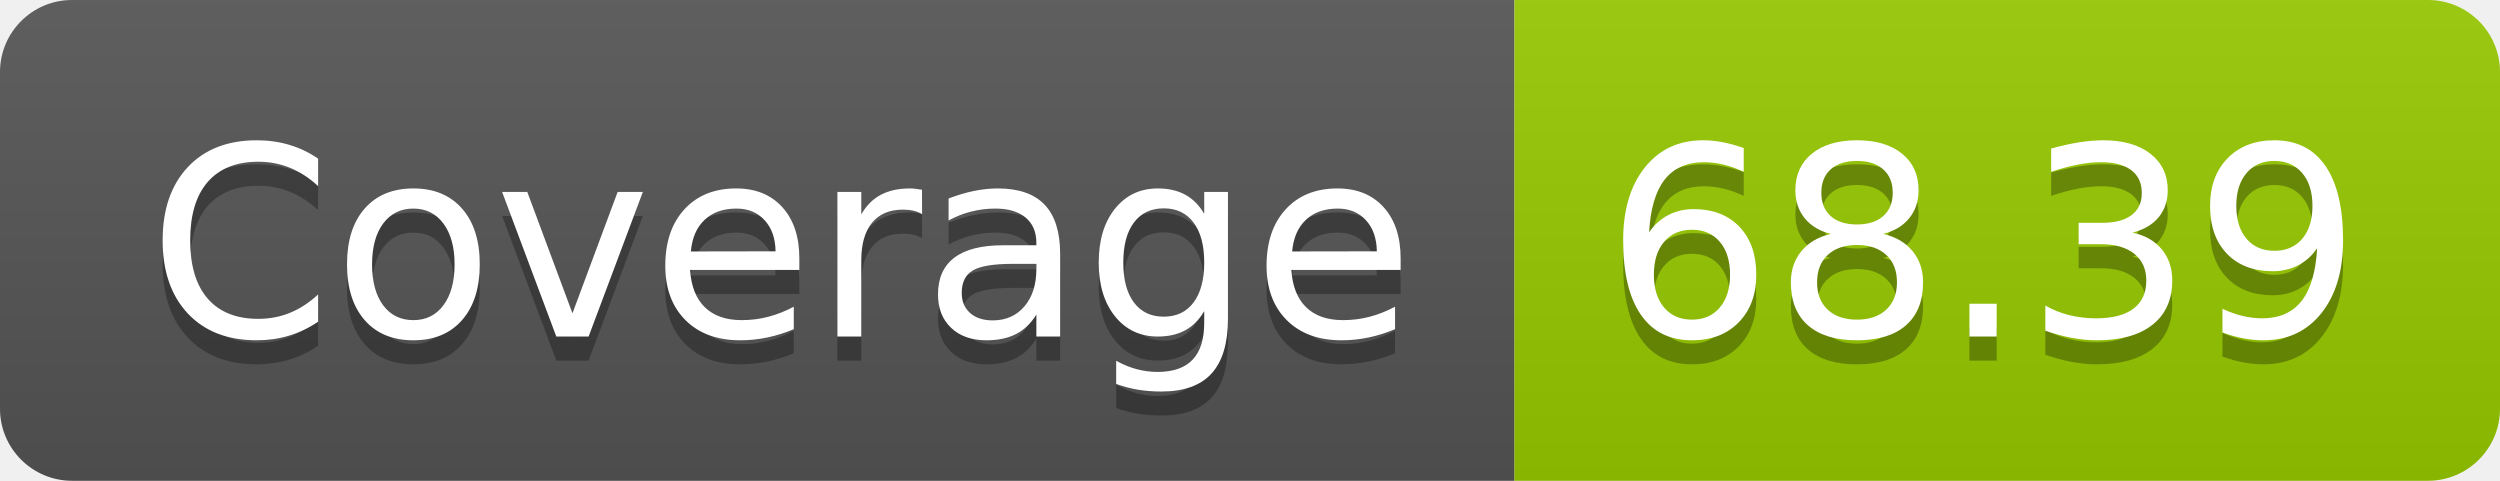
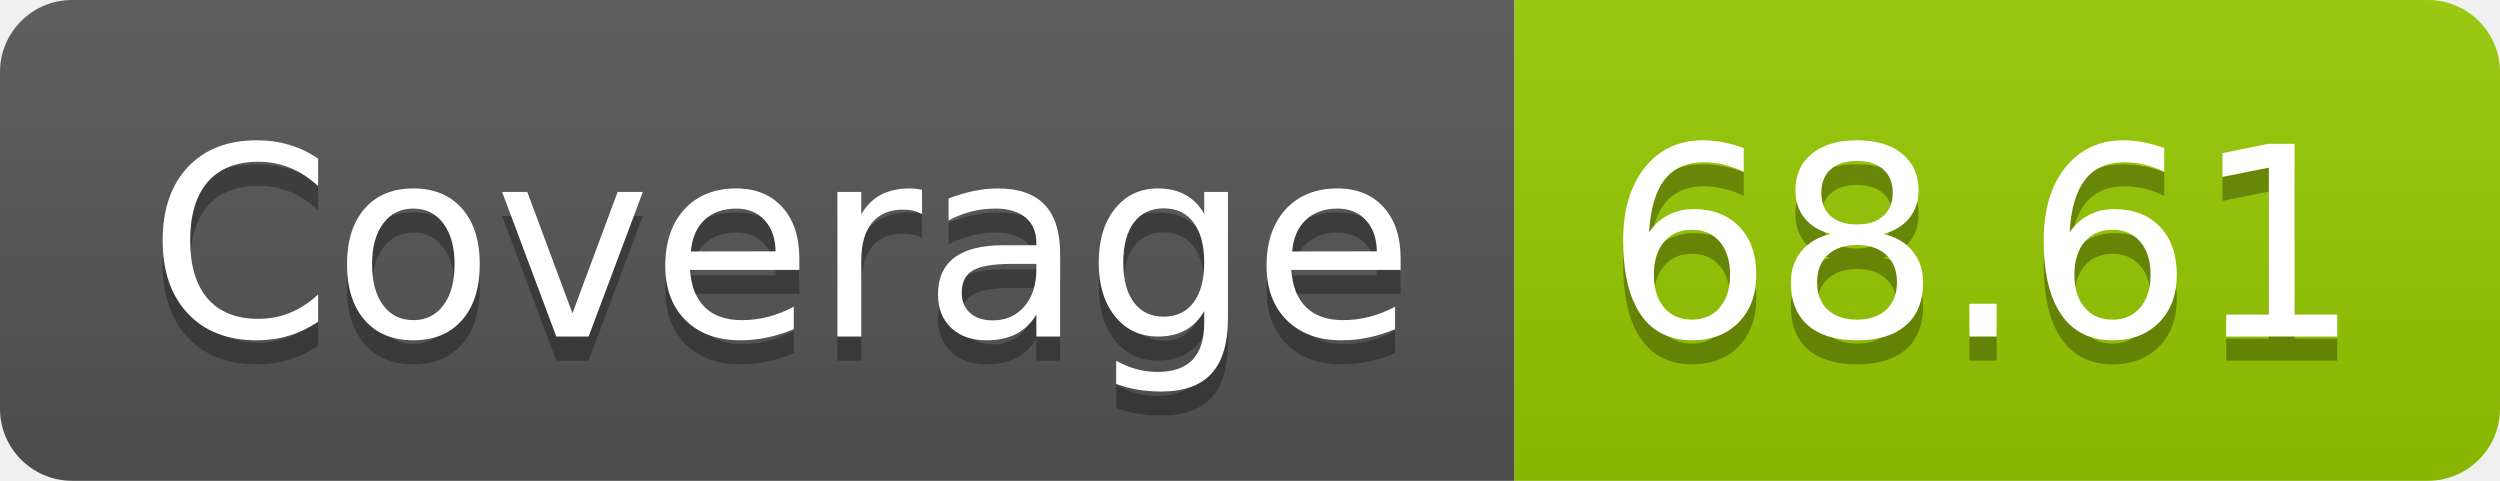
- <svg xmlns="http://www.w3.org/2000/svg" width="104" height="20" role="img" aria-label="Coverage: 68.39">
+ <svg xmlns="http://www.w3.org/2000/svg" width="104" height="20" role="img" aria-label="Coverage: 68.61">
  <linearGradient id="s" x2="0" y2="100%">
    <stop offset="0" stop-color="#bbb" stop-opacity=".1" />
    <stop offset="1" stop-opacity=".1" />
  </linearGradient>
  <clipPath id="r">
    <rect width="104" height="20" rx="3" fill="#fff" />
  </clipPath>
  <g clip-path="url(#r)">
    <rect width="63" height="20" fill="#555" />
    <rect x="63" width="41" height="20" fill="#97ca00" />
    <rect width="104" height="20" fill="url(#s)" />
  </g>
  <g fill="#fff" text-anchor="middle" font-family="Verdana,Geneva,DejaVu Sans,sans-serif" text-rendering="geometricPrecision" font-size="110">
    <text aria-hidden="true" x="325" y="150" fill="#010101" fill-opacity=".3" transform="scale(.1)" textLength="530">Coverage</text>
    <text x="325" y="140" transform="scale(.1)" fill="#fff" textLength="530">Coverage</text>
-     <text aria-hidden="true" x="825" y="150" fill="#010101" fill-opacity=".3" transform="scale(.1)" textLength="310">68.39</text>
-     <text x="825" y="140" transform="scale(.1)" fill="#fff" textLength="310">68.39</text>
+     <text aria-hidden="true" x="825" y="150" fill="#010101" fill-opacity=".3" transform="scale(.1)" textLength="310">68.61</text>
+     <text x="825" y="140" transform="scale(.1)" fill="#fff" textLength="310">68.61</text>
  </g>
</svg>
